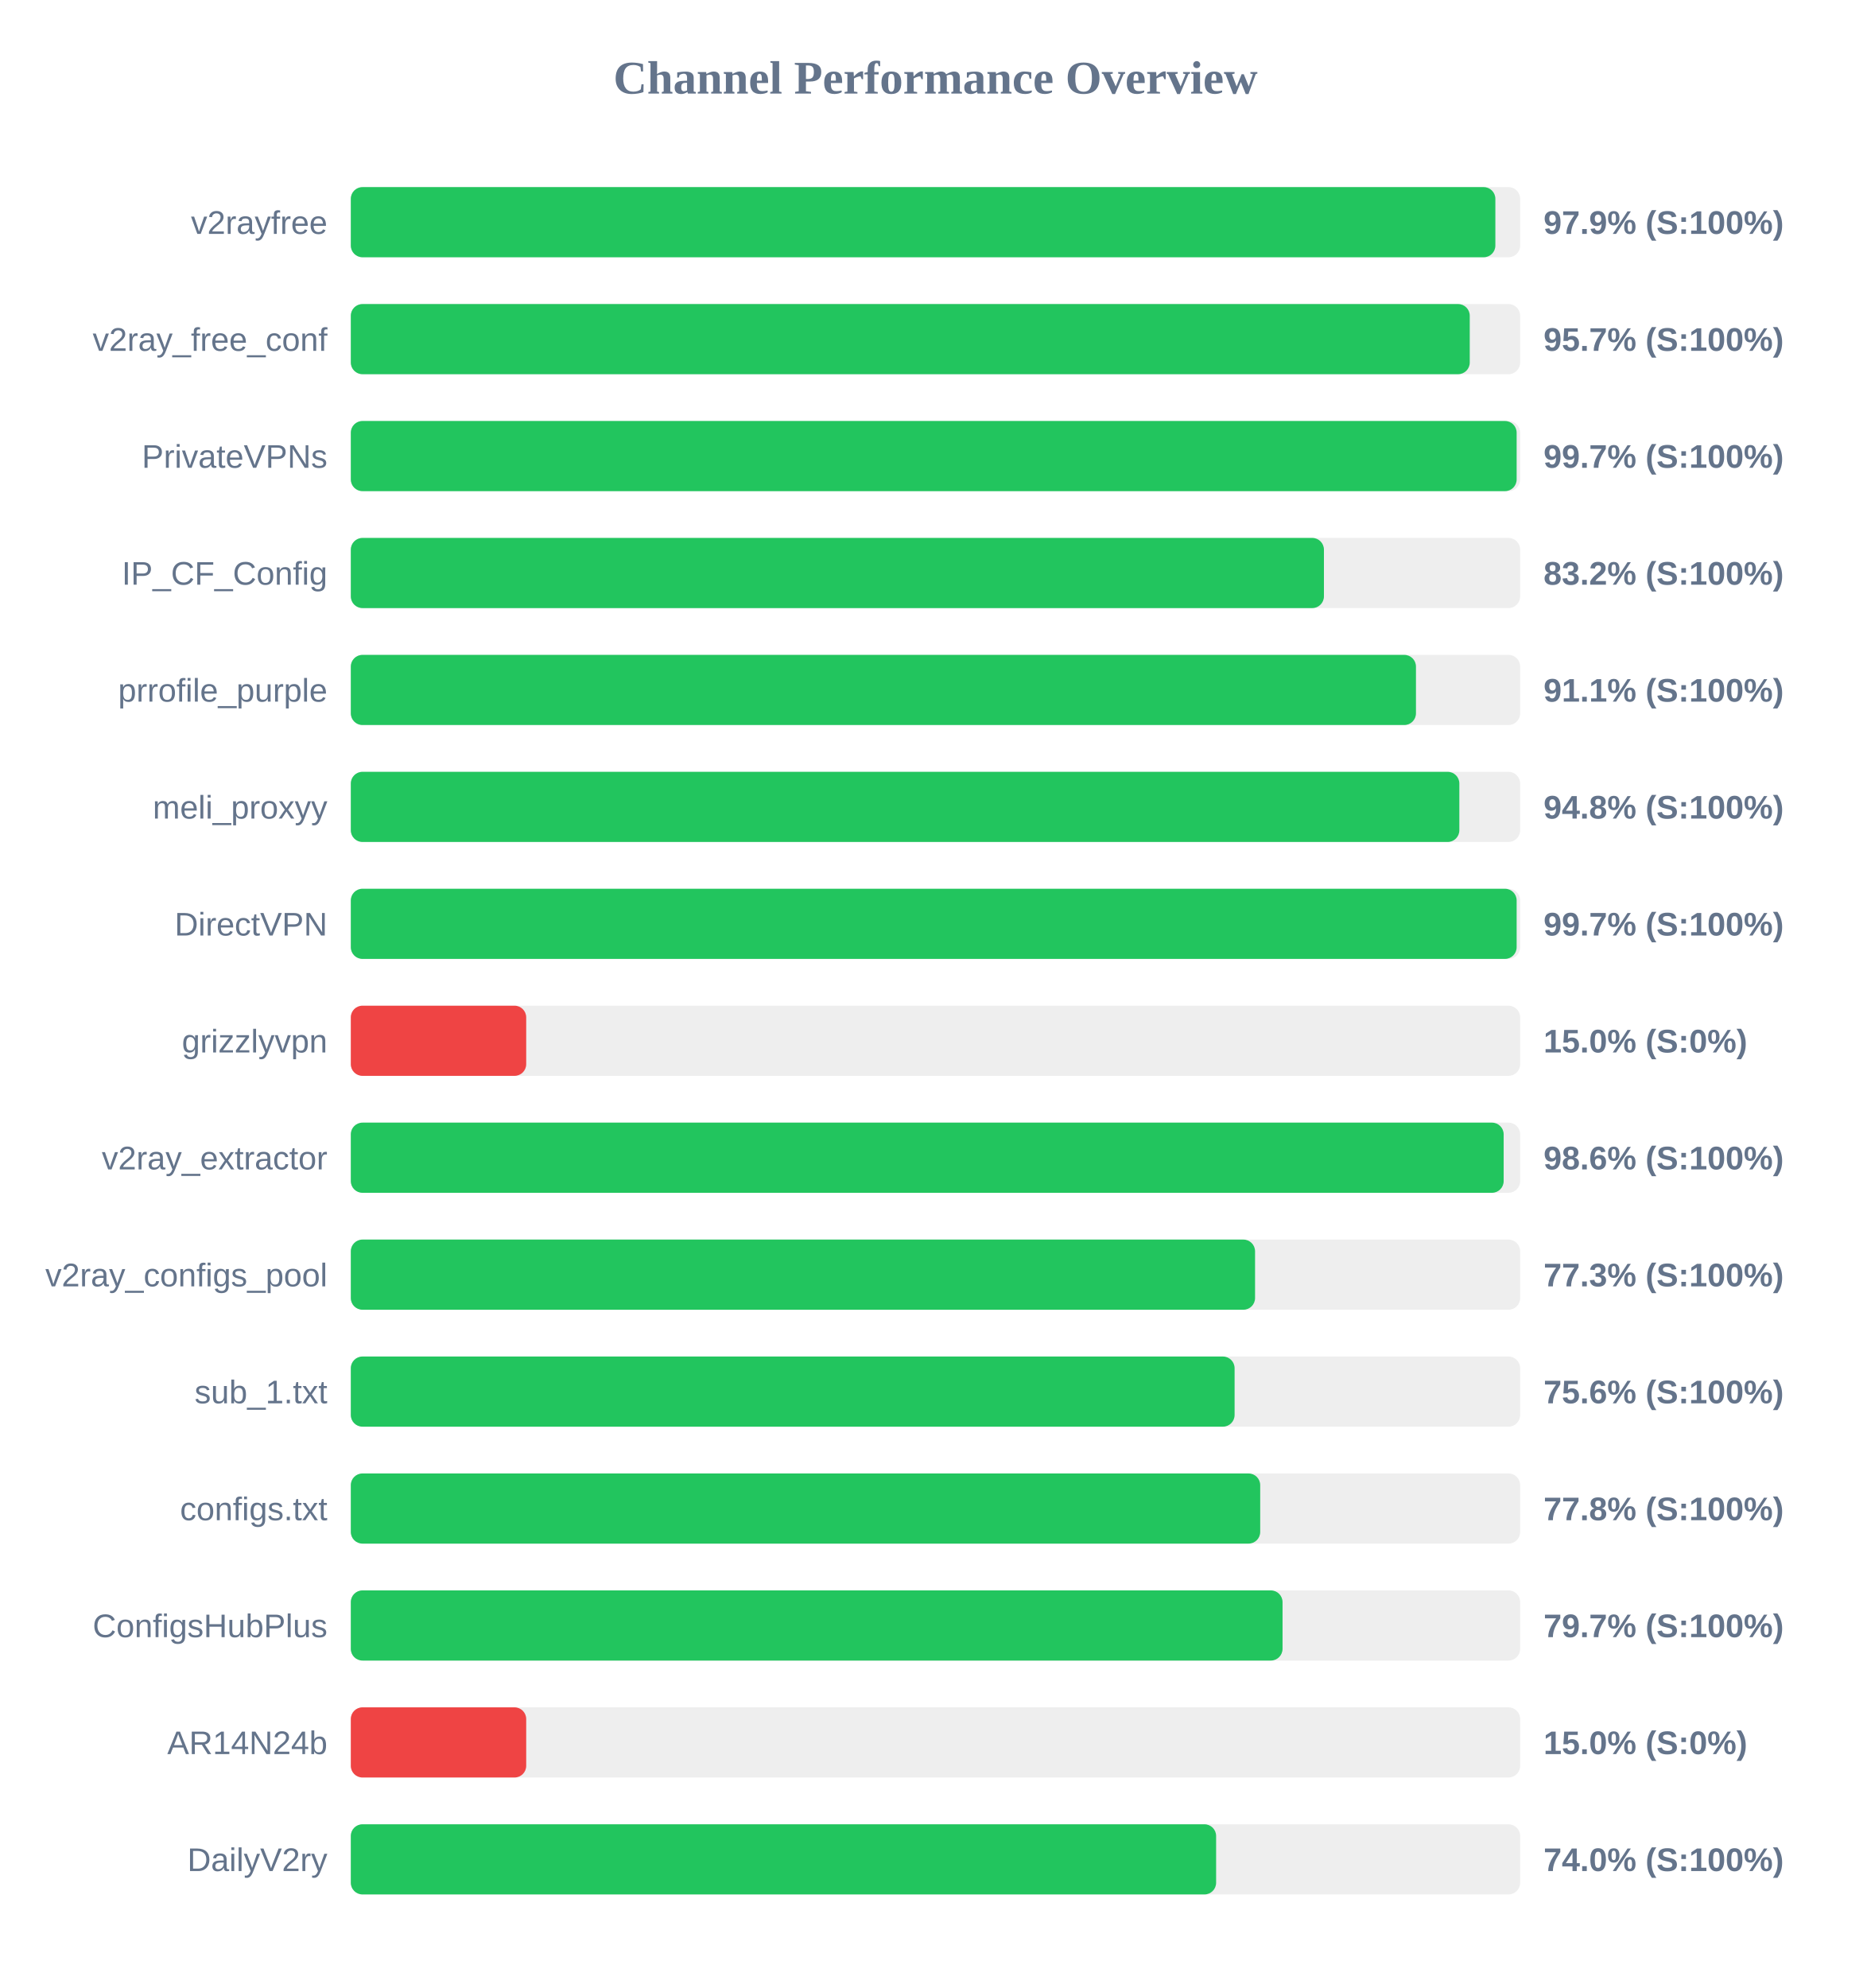
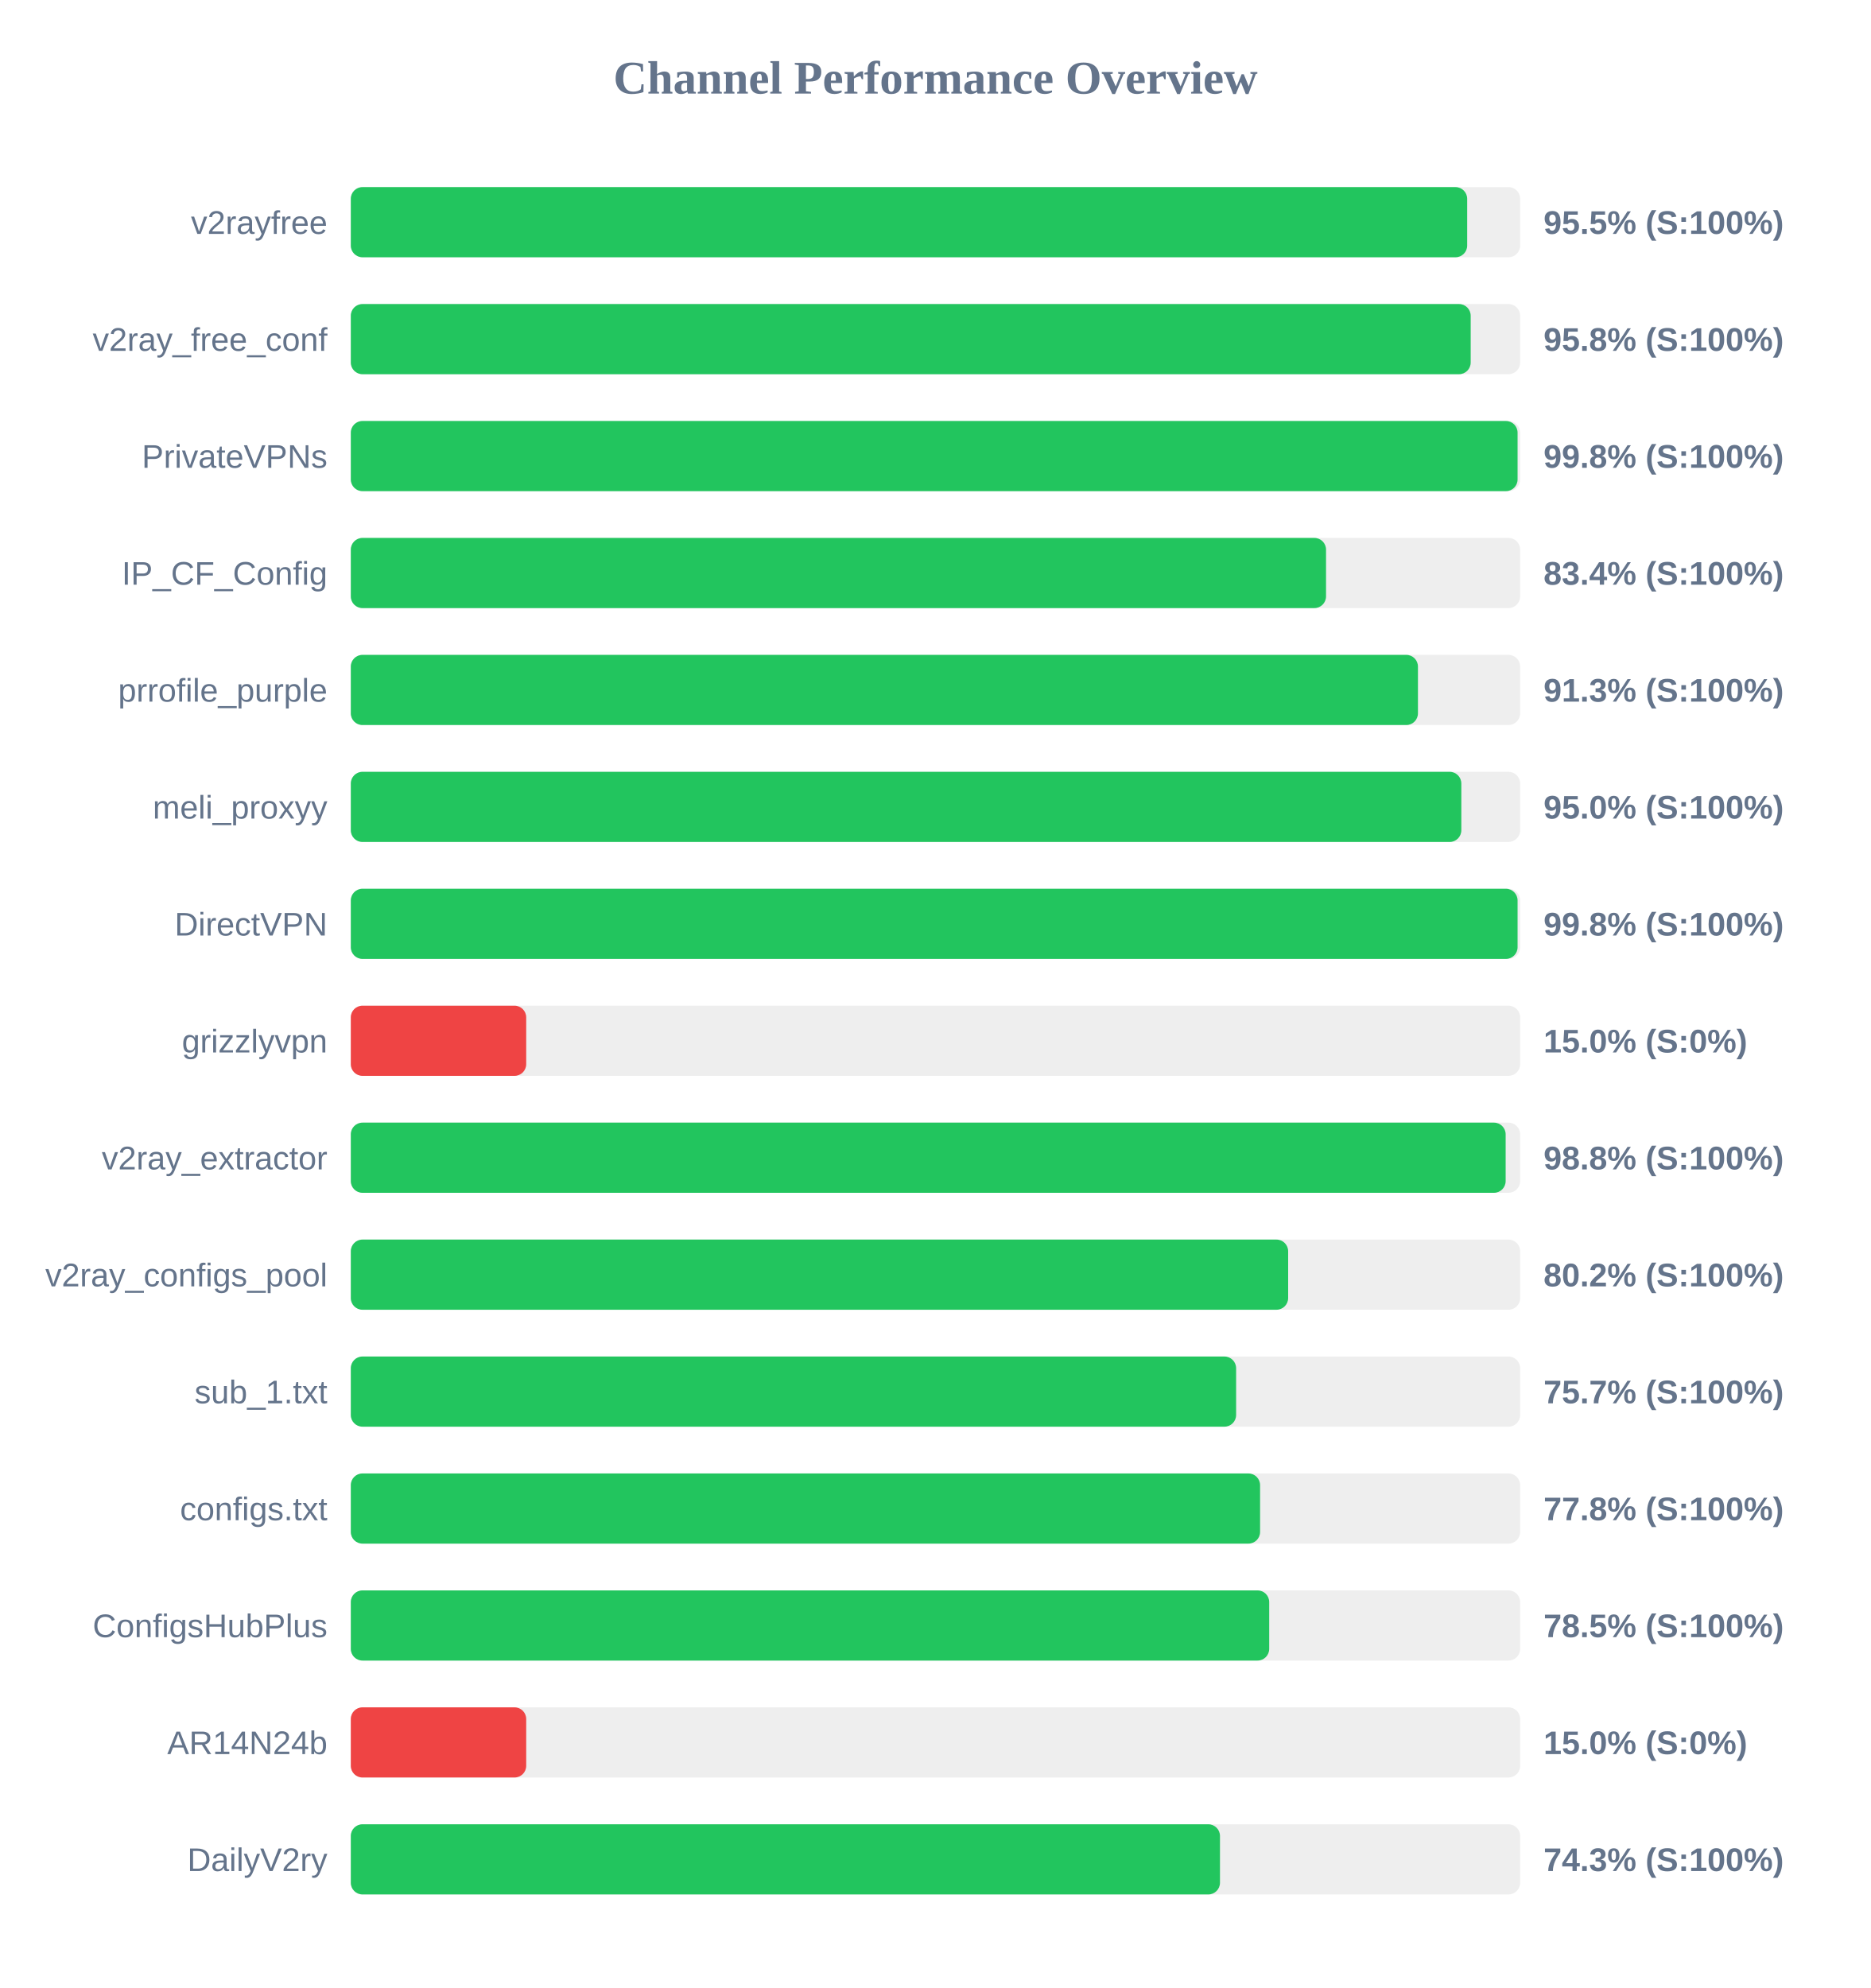
<svg xmlns="http://www.w3.org/2000/svg" width="800" height="850" version="1.1">
  <style>
        .row { font: 14px Arial; fill: #64748b; }
        .score { font: bold 14px Arial; fill: #64748b; }
    </style>
  <text x="400" y="40" text-anchor="middle" font-size="20px" font-weight="bold" fill="#64748b">Channel Performance Overview</text>
  <rect x="150" y="80" width="500" height="30" fill="#eee" rx="5" />
-   <rect x="150" y="80" width="489.4" height="30" fill="#22c55e" rx="5" />
+   <rect x="150" y="80" width="477.35" height="30" fill="#22c55e" rx="5" />
  <text x="140" y="100" text-anchor="end" class="row">v2rayfree</text>
-   <text x="660" y="100" text-anchor="start" class="score">97.9% (S:100%)</text>
+   <text x="660" y="100" text-anchor="start" class="score">95.5% (S:100%)</text>
  <rect x="150" y="130" width="500" height="30" fill="#eee" rx="5" />
-   <rect x="150" y="130" width="478.45" height="30" fill="#22c55e" rx="5" />
+   <rect x="150" y="130" width="478.85" height="30" fill="#22c55e" rx="5" />
  <text x="140" y="150" text-anchor="end" class="row">v2ray_free_conf</text>
-   <text x="660" y="150" text-anchor="start" class="score">95.7% (S:100%)</text>
+   <text x="660" y="150" text-anchor="start" class="score">95.8% (S:100%)</text>
  <rect x="150" y="180" width="500" height="30" fill="#eee" rx="5" />
-   <rect x="150" y="180" width="498.5" height="30" fill="#22c55e" rx="5" />
+   <rect x="150" y="180" width="498.9" height="30" fill="#22c55e" rx="5" />
  <text x="140" y="200" text-anchor="end" class="row">PrivateVPNs</text>
-   <text x="660" y="200" text-anchor="start" class="score">99.7% (S:100%)</text>
+   <text x="660" y="200" text-anchor="start" class="score">99.8% (S:100%)</text>
  <rect x="150" y="230" width="500" height="30" fill="#eee" rx="5" />
-   <rect x="150" y="230" width="416.1" height="30" fill="#22c55e" rx="5" />
+   <rect x="150" y="230" width="417.0" height="30" fill="#22c55e" rx="5" />
  <text x="140" y="250" text-anchor="end" class="row">IP_CF_Config</text>
-   <text x="660" y="250" text-anchor="start" class="score">83.2% (S:100%)</text>
+   <text x="660" y="250" text-anchor="start" class="score">83.4% (S:100%)</text>
  <rect x="150" y="280" width="500" height="30" fill="#eee" rx="5" />
-   <rect x="150" y="280" width="455.45" height="30" fill="#22c55e" rx="5" />
+   <rect x="150" y="280" width="456.3" height="30" fill="#22c55e" rx="5" />
  <text x="140" y="300" text-anchor="end" class="row">prrofile_purple</text>
-   <text x="660" y="300" text-anchor="start" class="score">91.1% (S:100%)</text>
+   <text x="660" y="300" text-anchor="start" class="score">91.3% (S:100%)</text>
  <rect x="150" y="330" width="500" height="30" fill="#eee" rx="5" />
-   <rect x="150" y="330" width="474.0" height="30" fill="#22c55e" rx="5" />
+   <rect x="150" y="330" width="474.85" height="30" fill="#22c55e" rx="5" />
  <text x="140" y="350" text-anchor="end" class="row">meli_proxyy</text>
-   <text x="660" y="350" text-anchor="start" class="score">94.8% (S:100%)</text>
+   <text x="660" y="350" text-anchor="start" class="score">95.0% (S:100%)</text>
  <rect x="150" y="380" width="500" height="30" fill="#eee" rx="5" />
-   <rect x="150" y="380" width="498.5" height="30" fill="#22c55e" rx="5" />
+   <rect x="150" y="380" width="498.9" height="30" fill="#22c55e" rx="5" />
  <text x="140" y="400" text-anchor="end" class="row">DirectVPN</text>
-   <text x="660" y="400" text-anchor="start" class="score">99.7% (S:100%)</text>
+   <text x="660" y="400" text-anchor="start" class="score">99.8% (S:100%)</text>
  <rect x="150" y="430" width="500" height="30" fill="#eee" rx="5" />
  <rect x="150" y="430" width="75.0" height="30" fill="#ef4444" rx="5" />
  <text x="140" y="450" text-anchor="end" class="row">grizzlyvpn</text>
  <text x="660" y="450" text-anchor="start" class="score">15.0% (S:0%)</text>
  <rect x="150" y="480" width="500" height="30" fill="#eee" rx="5" />
-   <rect x="150" y="480" width="492.95" height="30" fill="#22c55e" rx="5" />
+   <rect x="150" y="480" width="493.8" height="30" fill="#22c55e" rx="5" />
  <text x="140" y="500" text-anchor="end" class="row">v2ray_extractor</text>
-   <text x="660" y="500" text-anchor="start" class="score">98.6% (S:100%)</text>
+   <text x="660" y="500" text-anchor="start" class="score">98.8% (S:100%)</text>
  <rect x="150" y="530" width="500" height="30" fill="#eee" rx="5" />
-   <rect x="150" y="530" width="386.65" height="30" fill="#22c55e" rx="5" />
+   <rect x="150" y="530" width="400.8" height="30" fill="#22c55e" rx="5" />
  <text x="140" y="550" text-anchor="end" class="row">v2ray_configs_pool</text>
-   <text x="660" y="550" text-anchor="start" class="score">77.3% (S:100%)</text>
+   <text x="660" y="550" text-anchor="start" class="score">80.2% (S:100%)</text>
  <rect x="150" y="580" width="500" height="30" fill="#eee" rx="5" />
-   <rect x="150" y="580" width="377.9" height="30" fill="#22c55e" rx="5" />
+   <rect x="150" y="580" width="378.55" height="30" fill="#22c55e" rx="5" />
  <text x="140" y="600" text-anchor="end" class="row">sub_1.txt</text>
-   <text x="660" y="600" text-anchor="start" class="score">75.6% (S:100%)</text>
+   <text x="660" y="600" text-anchor="start" class="score">75.7% (S:100%)</text>
  <rect x="150" y="630" width="500" height="30" fill="#eee" rx="5" />
-   <rect x="150" y="630" width="388.85" height="30" fill="#22c55e" rx="5" />
+   <rect x="150" y="630" width="388.8" height="30" fill="#22c55e" rx="5" />
  <text x="140" y="650" text-anchor="end" class="row">configs.txt</text>
  <text x="660" y="650" text-anchor="start" class="score">77.8% (S:100%)</text>
  <rect x="150" y="680" width="500" height="30" fill="#eee" rx="5" />
-   <rect x="150" y="680" width="398.4" height="30" fill="#22c55e" rx="5" />
+   <rect x="150" y="680" width="392.7" height="30" fill="#22c55e" rx="5" />
  <text x="140" y="700" text-anchor="end" class="row">ConfigsHubPlus</text>
-   <text x="660" y="700" text-anchor="start" class="score">79.7% (S:100%)</text>
+   <text x="660" y="700" text-anchor="start" class="score">78.5% (S:100%)</text>
  <rect x="150" y="730" width="500" height="30" fill="#eee" rx="5" />
  <rect x="150" y="730" width="75.0" height="30" fill="#ef4444" rx="5" />
  <text x="140" y="750" text-anchor="end" class="row">AR14N24b</text>
  <text x="660" y="750" text-anchor="start" class="score">15.0% (S:0%)</text>
  <rect x="150" y="780" width="500" height="30" fill="#eee" rx="5" />
-   <rect x="150" y="780" width="370.0" height="30" fill="#22c55e" rx="5" />
+   <rect x="150" y="780" width="371.65" height="30" fill="#22c55e" rx="5" />
  <text x="140" y="800" text-anchor="end" class="row">DailyV2ry</text>
-   <text x="660" y="800" text-anchor="start" class="score">74.0% (S:100%)</text>
+   <text x="660" y="800" text-anchor="start" class="score">74.3% (S:100%)</text>
</svg>
